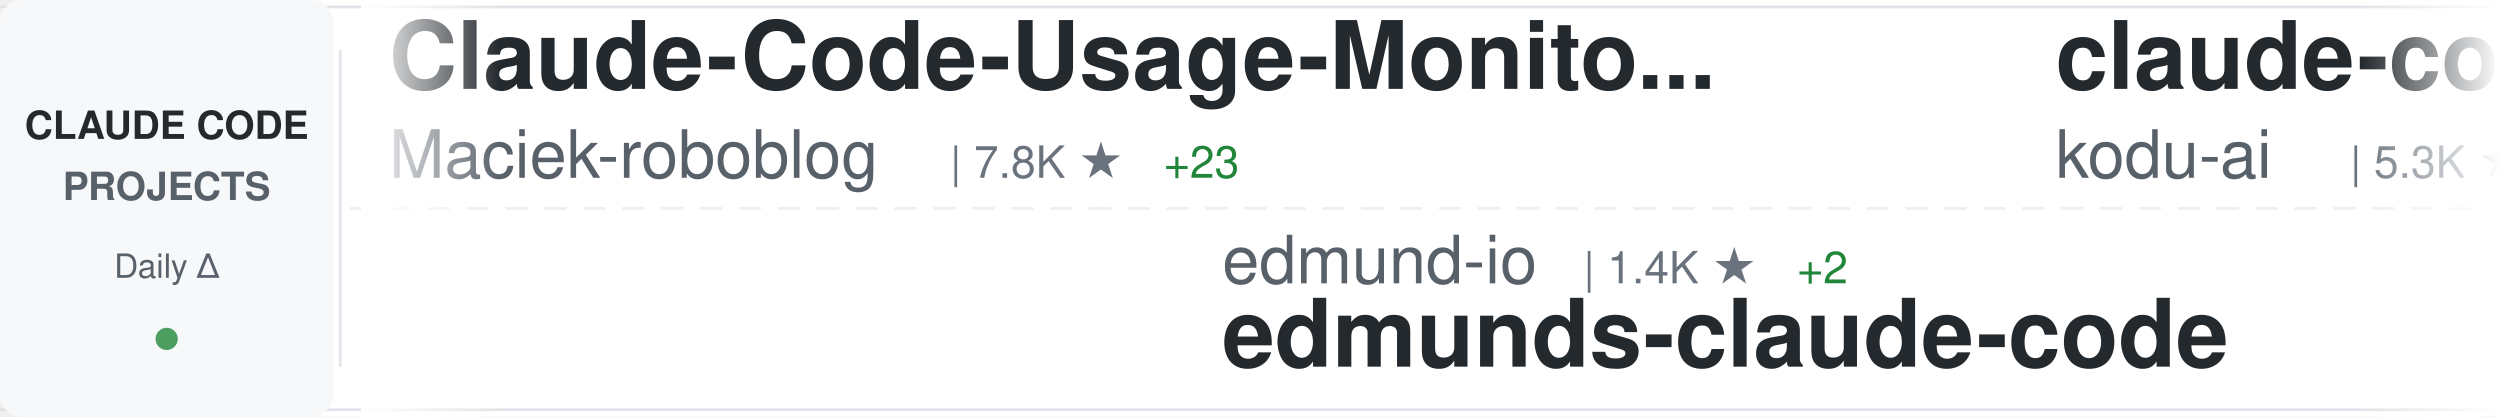
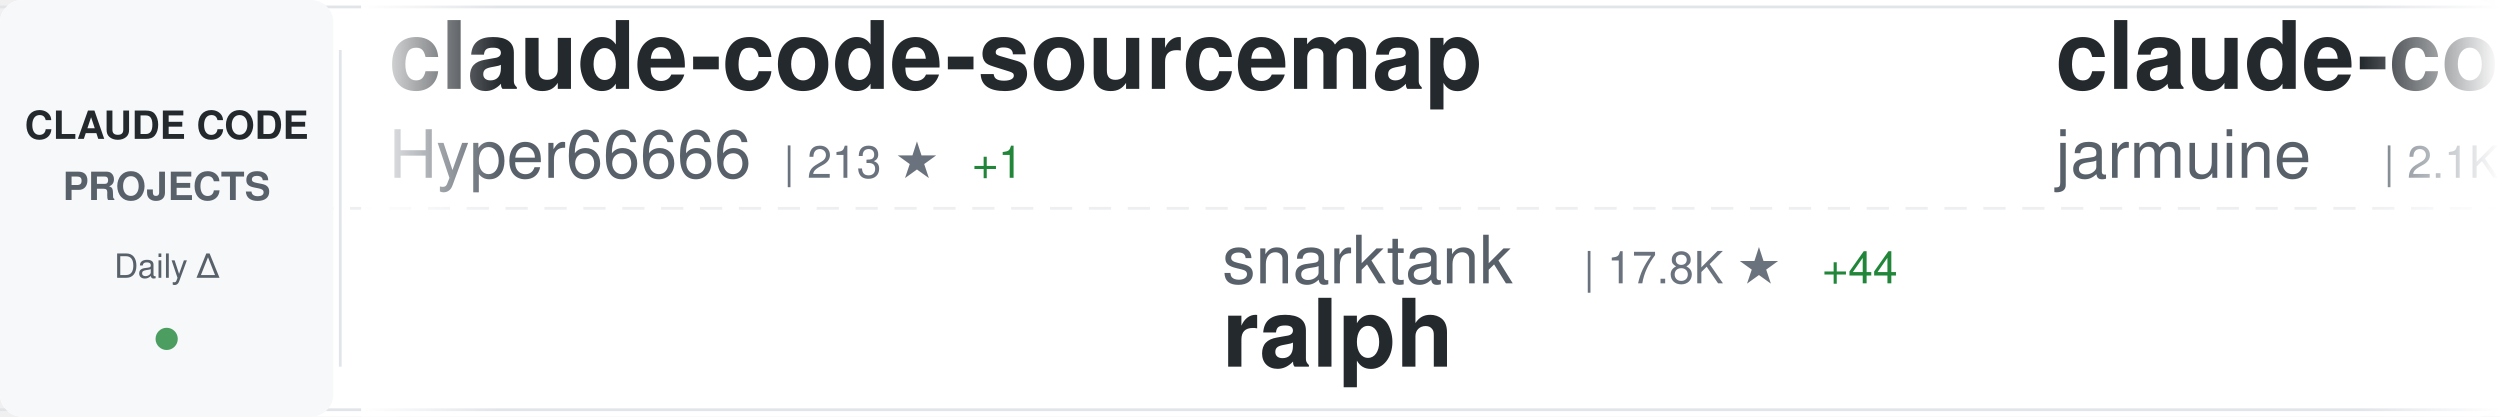
<svg xmlns="http://www.w3.org/2000/svg" width="900" height="150">
  <defs>
    <linearGradient id="awesomeLeftFade" x1="0%" y1="0%" x2="100%" y2="0%">
      <stop offset="0%" style="stop-color:#ffffff;stop-opacity:1" />
      <stop offset="100%" style="stop-color:#ffffff;stop-opacity:0" />
    </linearGradient>
    <linearGradient id="awesomeRightFade" x1="0%" y1="0%" x2="100%" y2="0%">
      <stop offset="0%" style="stop-color:#ffffff;stop-opacity:0" />
      <stop offset="100%" style="stop-color:#ffffff;stop-opacity:1" />
    </linearGradient>
  </defs>
  <rect width="900" height="150" fill="#ffffff" rx="8" />
  <rect x="0" y="2" width="900" height="1" fill="#e1e4e8" />
  <rect x="0" y="147" width="900" height="1" fill="#e1e4e8" />
  <line x1="0" y1="75" x2="900" y2="75" stroke="#e1e4e8" stroke-width="1" stroke-dasharray="8 6" opacity="0.6" />
  <rect x="0" y="0" width="120" height="150" fill="#f6f8fa" rx="8" />
  <text x="60" y="50" font-family="-apple-system, BlinkMacSystemFont, 'Segoe UI', Helvetica, Arial, sans-serif" font-size="14" font-weight="600" fill="#24292e" text-anchor="middle">CLAUDE CODE</text>
  <text x="60" y="72" font-family="-apple-system, BlinkMacSystemFont, 'Segoe UI', Helvetica, Arial, sans-serif" font-size="14" font-weight="600" fill="#586069" text-anchor="middle">PROJECTS</text>
  <text x="60" y="100" font-family="-apple-system, BlinkMacSystemFont, 'Segoe UI', Helvetica, Arial, sans-serif" font-size="12" font-weight="500" fill="#586069" text-anchor="middle">Daily Δ</text>
  <circle cx="60" cy="122" r="4" fill="#22863a" opacity="0.8" />
  <rect x="122" y="18" width="1" height="114" fill="#e1e4e8" />
  <clipPath id="awesomeTickerClip">
    <rect x="130" y="0" width="770" height="150" />
  </clipPath>
  <g clip-path="url(#awesomeTickerClip)">
    <g id="awesomeTickerItems">
      <animateTransform attributeName="transform" attributeType="XML" type="translate" from="0 0" to="-3000 0" dur="54s" repeatCount="indefinite" />
      <g transform="translate(0, 0)">
-         <text x="140" y="32" font-family="-apple-system, BlinkMacSystemFont, 'Segoe UI', Helvetica, Arial, sans-serif" font-size="34" font-weight="600" fill="#24292e">Claude-Code-Usage-Monito...</text>
-         <text x="140" y="64" font-family="-apple-system, BlinkMacSystemFont, 'Segoe UI', Helvetica, Arial, sans-serif" font-size="24" font-weight="400" fill="#586069">Maciek-roboblog</text>
-         <text x="342" y="64" font-family="-apple-system, BlinkMacSystemFont, 'Segoe UI', Helvetica, Arial, sans-serif" font-size="16" font-weight="500" fill="#6a737d">| 7.8K ★</text>
-         <text x="419" y="64" font-family="-apple-system, BlinkMacSystemFont, 'Segoe UI', Helvetica, Arial, sans-serif" font-size="16" font-weight="500" fill="#22863a"> +23</text>
+         <text x="140" y="32" font-family="-apple-system, BlinkMacSystemFont, 'Segoe UI', Helvetica, Arial, sans-serif" font-size="34" font-weight="600" fill="#24292e">claude-code-sourcemap</text>
+         <text x="140" y="64" font-family="-apple-system, BlinkMacSystemFont, 'Segoe UI', Helvetica, Arial, sans-serif" font-size="24" font-weight="400" fill="#586069">Hyper66666</text>
+         <text x="282" y="64" font-family="-apple-system, BlinkMacSystemFont, 'Segoe UI', Helvetica, Arial, sans-serif" font-size="16" font-weight="500" fill="#6a737d">| 213 ★</text>
+         <text x="350" y="64" font-family="-apple-system, BlinkMacSystemFont, 'Segoe UI', Helvetica, Arial, sans-serif" font-size="16" font-weight="500" fill="#22863a"> +1</text>
      </g>
      <g transform="translate(300, 0)">
-         <text x="140" y="102" font-family="-apple-system, BlinkMacSystemFont, 'Segoe UI', Helvetica, Arial, sans-serif" font-size="24" font-weight="400" fill="#586069">edmund-io</text>
-         <text x="270" y="102" font-family="-apple-system, BlinkMacSystemFont, 'Segoe UI', Helvetica, Arial, sans-serif" font-size="16" font-weight="500" fill="#6a737d">| 1.4K ★</text>
-         <text x="347" y="102" font-family="-apple-system, BlinkMacSystemFont, 'Segoe UI', Helvetica, Arial, sans-serif" font-size="16" font-weight="500" fill="#22863a"> +2</text>
-         <text x="140" y="132" font-family="-apple-system, BlinkMacSystemFont, 'Segoe UI', Helvetica, Arial, sans-serif" font-size="34" font-weight="600" fill="#24292e">edmunds-claude-code</text>
+         <text x="140" y="102" font-family="-apple-system, BlinkMacSystemFont, 'Segoe UI', Helvetica, Arial, sans-serif" font-size="24" font-weight="400" fill="#586069">snarktank</text>
+         <text x="270" y="102" font-family="-apple-system, BlinkMacSystemFont, 'Segoe UI', Helvetica, Arial, sans-serif" font-size="16" font-weight="500" fill="#6a737d">| 17.8K ★</text>
+         <text x="356" y="102" font-family="-apple-system, BlinkMacSystemFont, 'Segoe UI', Helvetica, Arial, sans-serif" font-size="16" font-weight="500" fill="#22863a"> +44</text>
+         <text x="140" y="132" font-family="-apple-system, BlinkMacSystemFont, 'Segoe UI', Helvetica, Arial, sans-serif" font-size="34" font-weight="600" fill="#24292e">ralph</text>
      </g>
      <g transform="translate(600, 0)">
-         <text x="140" y="32" font-family="-apple-system, BlinkMacSystemFont, 'Segoe UI', Helvetica, Arial, sans-serif" font-size="34" font-weight="600" fill="#24292e">claude-coder</text>
-         <text x="140" y="64" font-family="-apple-system, BlinkMacSystemFont, 'Segoe UI', Helvetica, Arial, sans-serif" font-size="24" font-weight="400" fill="#586069">kodu-ai</text>
-         <text x="246" y="64" font-family="-apple-system, BlinkMacSystemFont, 'Segoe UI', Helvetica, Arial, sans-serif" font-size="16" font-weight="500" fill="#6a737d">| 5.3K ★</text>
+         <text x="140" y="32" font-family="-apple-system, BlinkMacSystemFont, 'Segoe UI', Helvetica, Arial, sans-serif" font-size="34" font-weight="600" fill="#24292e">claude-code</text>
+         <text x="140" y="64" font-family="-apple-system, BlinkMacSystemFont, 'Segoe UI', Helvetica, Arial, sans-serif" font-size="24" font-weight="400" fill="#586069">jarmuine</text>
+         <text x="258" y="64" font-family="-apple-system, BlinkMacSystemFont, 'Segoe UI', Helvetica, Arial, sans-serif" font-size="16" font-weight="500" fill="#6a737d">| 2.1K ★</text>
+         <text x="335" y="64" font-family="-apple-system, BlinkMacSystemFont, 'Segoe UI', Helvetica, Arial, sans-serif" font-size="16" font-weight="500" fill="#22863a"> +2</text>
      </g>
      <g transform="translate(900, 0)">
-         <text x="140" y="102" font-family="-apple-system, BlinkMacSystemFont, 'Segoe UI', Helvetica, Arial, sans-serif" font-size="24" font-weight="400" fill="#586069">andrew-kramer-inno</text>
-         <text x="378" y="102" font-family="-apple-system, BlinkMacSystemFont, 'Segoe UI', Helvetica, Arial, sans-serif" font-size="16" font-weight="500" fill="#6a737d">| 577 ★</text>
-         <text x="140" y="132" font-family="-apple-system, BlinkMacSystemFont, 'Segoe UI', Helvetica, Arial, sans-serif" font-size="34" font-weight="600" fill="#24292e">claude-code-source-build</text>
+         <text x="140" y="102" font-family="-apple-system, BlinkMacSystemFont, 'Segoe UI', Helvetica, Arial, sans-serif" font-size="24" font-weight="400" fill="#586069">AprilNEA</text>
+         <text x="258" y="102" font-family="-apple-system, BlinkMacSystemFont, 'Segoe UI', Helvetica, Arial, sans-serif" font-size="16" font-weight="500" fill="#6a737d">| 373 ★</text>
+         <text x="140" y="132" font-family="-apple-system, BlinkMacSystemFont, 'Segoe UI', Helvetica, Arial, sans-serif" font-size="34" font-weight="600" fill="#24292e">claude-code-source</text>
      </g>
      <g transform="translate(1200, 0)">
-         <text x="140" y="32" font-family="-apple-system, BlinkMacSystemFont, 'Segoe UI', Helvetica, Arial, sans-serif" font-size="34" font-weight="600" fill="#24292e">claude-code</text>
-         <text x="140" y="64" font-family="-apple-system, BlinkMacSystemFont, 'Segoe UI', Helvetica, Arial, sans-serif" font-size="24" font-weight="400" fill="#586069">VineeTagarwaL-code</text>
-         <text x="378" y="64" font-family="-apple-system, BlinkMacSystemFont, 'Segoe UI', Helvetica, Arial, sans-serif" font-size="16" font-weight="500" fill="#6a737d">| 273 ★</text>
+         <text x="140" y="32" font-family="-apple-system, BlinkMacSystemFont, 'Segoe UI', Helvetica, Arial, sans-serif" font-size="34" font-weight="600" fill="#24292e">Claude-code</text>
+         <text x="140" y="64" font-family="-apple-system, BlinkMacSystemFont, 'Segoe UI', Helvetica, Arial, sans-serif" font-size="24" font-weight="400" fill="#586069">zstmfhy</text>
+         <text x="246" y="64" font-family="-apple-system, BlinkMacSystemFont, 'Segoe UI', Helvetica, Arial, sans-serif" font-size="16" font-weight="500" fill="#6a737d">| 190 ★</text>
      </g>
      <g transform="translate(1500, 0)">
-         <text x="140" y="102" font-family="-apple-system, BlinkMacSystemFont, 'Segoe UI', Helvetica, Arial, sans-serif" font-size="24" font-weight="400" fill="#586069">Yeachan-Heo</text>
-         <text x="294" y="102" font-family="-apple-system, BlinkMacSystemFont, 'Segoe UI', Helvetica, Arial, sans-serif" font-size="16" font-weight="500" fill="#6a737d">| 31.2K ★</text>
-         <text x="380" y="102" font-family="-apple-system, BlinkMacSystemFont, 'Segoe UI', Helvetica, Arial, sans-serif" font-size="16" font-weight="500" fill="#22863a"> +175</text>
-         <text x="140" y="132" font-family="-apple-system, BlinkMacSystemFont, 'Segoe UI', Helvetica, Arial, sans-serif" font-size="34" font-weight="600" fill="#24292e">oh-my-claudecode</text>
+         <text x="140" y="102" font-family="-apple-system, BlinkMacSystemFont, 'Segoe UI', Helvetica, Arial, sans-serif" font-size="24" font-weight="400" fill="#586069">ChinaSiro</text>
+         <text x="270" y="102" font-family="-apple-system, BlinkMacSystemFont, 'Segoe UI', Helvetica, Arial, sans-serif" font-size="16" font-weight="500" fill="#6a737d">| 9.0K ★</text>
+         <text x="347" y="102" font-family="-apple-system, BlinkMacSystemFont, 'Segoe UI', Helvetica, Arial, sans-serif" font-size="16" font-weight="500" fill="#22863a"> +10</text>
+         <text x="140" y="132" font-family="-apple-system, BlinkMacSystemFont, 'Segoe UI', Helvetica, Arial, sans-serif" font-size="34" font-weight="600" fill="#24292e">claude-code-sourcemap</text>
      </g>
      <g transform="translate(1800, 0)">
-         <text x="140" y="32" font-family="-apple-system, BlinkMacSystemFont, 'Segoe UI', Helvetica, Arial, sans-serif" font-size="34" font-weight="600" fill="#24292e">claude-code</text>
-         <text x="140" y="64" font-family="-apple-system, BlinkMacSystemFont, 'Segoe UI', Helvetica, Arial, sans-serif" font-size="24" font-weight="400" fill="#586069">alex000kim</text>
-         <text x="282" y="64" font-family="-apple-system, BlinkMacSystemFont, 'Segoe UI', Helvetica, Arial, sans-serif" font-size="16" font-weight="500" fill="#6a737d">| 219 ★</text>
+         <text x="140" y="32" font-family="-apple-system, BlinkMacSystemFont, 'Segoe UI', Helvetica, Arial, sans-serif" font-size="34" font-weight="600" fill="#24292e">claude-code-source</text>
+         <text x="140" y="64" font-family="-apple-system, BlinkMacSystemFont, 'Segoe UI', Helvetica, Arial, sans-serif" font-size="24" font-weight="400" fill="#586069">JrCx7scC</text>
+         <text x="258" y="64" font-family="-apple-system, BlinkMacSystemFont, 'Segoe UI', Helvetica, Arial, sans-serif" font-size="16" font-weight="500" fill="#6a737d">| 361 ★</text>
+         <text x="326" y="64" font-family="-apple-system, BlinkMacSystemFont, 'Segoe UI', Helvetica, Arial, sans-serif" font-size="16" font-weight="500" fill="#22863a"> +2</text>
      </g>
      <g transform="translate(2100, 0)">
-         <text x="140" y="102" font-family="-apple-system, BlinkMacSystemFont, 'Segoe UI', Helvetica, Arial, sans-serif" font-size="24" font-weight="400" fill="#586069">shanraisshan</text>
-         <text x="306" y="102" font-family="-apple-system, BlinkMacSystemFont, 'Segoe UI', Helvetica, Arial, sans-serif" font-size="16" font-weight="500" fill="#6a737d">| 47.9K ★</text>
-         <text x="392" y="102" font-family="-apple-system, BlinkMacSystemFont, 'Segoe UI', Helvetica, Arial, sans-serif" font-size="16" font-weight="500" fill="#22863a"> +190</text>
-         <text x="140" y="132" font-family="-apple-system, BlinkMacSystemFont, 'Segoe UI', Helvetica, Arial, sans-serif" font-size="34" font-weight="600" fill="#24292e">claude-code-best-practic...</text>
+         <text x="140" y="102" font-family="-apple-system, BlinkMacSystemFont, 'Segoe UI', Helvetica, Arial, sans-serif" font-size="24" font-weight="400" fill="#586069">tanbiralam</text>
+         <text x="282" y="102" font-family="-apple-system, BlinkMacSystemFont, 'Segoe UI', Helvetica, Arial, sans-serif" font-size="16" font-weight="500" fill="#6a737d">| 1.5K ★</text>
+         <text x="359" y="102" font-family="-apple-system, BlinkMacSystemFont, 'Segoe UI', Helvetica, Arial, sans-serif" font-size="16" font-weight="500" fill="#22863a"> +7</text>
+         <text x="140" y="132" font-family="-apple-system, BlinkMacSystemFont, 'Segoe UI', Helvetica, Arial, sans-serif" font-size="34" font-weight="600" fill="#24292e">claude-code</text>
      </g>
      <g transform="translate(2400, 0)">
-         <text x="140" y="32" font-family="-apple-system, BlinkMacSystemFont, 'Segoe UI', Helvetica, Arial, sans-serif" font-size="34" font-weight="600" fill="#24292e">Claude-Code</text>
-         <text x="140" y="64" font-family="-apple-system, BlinkMacSystemFont, 'Segoe UI', Helvetica, Arial, sans-serif" font-size="24" font-weight="400" fill="#586069">pengchengneo</text>
-         <text x="306" y="64" font-family="-apple-system, BlinkMacSystemFont, 'Segoe UI', Helvetica, Arial, sans-serif" font-size="16" font-weight="500" fill="#6a737d">| 1.2K ★</text>
-         <text x="383" y="64" font-family="-apple-system, BlinkMacSystemFont, 'Segoe UI', Helvetica, Arial, sans-serif" font-size="16" font-weight="500" fill="#22863a"> +3</text>
+         <text x="140" y="32" font-family="-apple-system, BlinkMacSystemFont, 'Segoe UI', Helvetica, Arial, sans-serif" font-size="34" font-weight="600" fill="#24292e">happy</text>
+         <text x="140" y="64" font-family="-apple-system, BlinkMacSystemFont, 'Segoe UI', Helvetica, Arial, sans-serif" font-size="24" font-weight="400" fill="#586069">slopus</text>
+         <text x="234" y="64" font-family="-apple-system, BlinkMacSystemFont, 'Segoe UI', Helvetica, Arial, sans-serif" font-size="16" font-weight="500" fill="#6a737d">| 19.1K ★</text>
+         <text x="320" y="64" font-family="-apple-system, BlinkMacSystemFont, 'Segoe UI', Helvetica, Arial, sans-serif" font-size="16" font-weight="500" fill="#22863a"> +67</text>
      </g>
      <g transform="translate(2700, 0)">
-         <text x="140" y="102" font-family="-apple-system, BlinkMacSystemFont, 'Segoe UI', Helvetica, Arial, sans-serif" font-size="24" font-weight="400" fill="#586069">sickn33</text>
-         <text x="246" y="102" font-family="-apple-system, BlinkMacSystemFont, 'Segoe UI', Helvetica, Arial, sans-serif" font-size="16" font-weight="500" fill="#6a737d">| 35.0K ★</text>
-         <text x="332" y="102" font-family="-apple-system, BlinkMacSystemFont, 'Segoe UI', Helvetica, Arial, sans-serif" font-size="16" font-weight="500" fill="#22863a"> +174</text>
-         <text x="140" y="132" font-family="-apple-system, BlinkMacSystemFont, 'Segoe UI', Helvetica, Arial, sans-serif" font-size="34" font-weight="600" fill="#24292e">antigravity-awesome-skil...</text>
+         <text x="140" y="102" font-family="-apple-system, BlinkMacSystemFont, 'Segoe UI', Helvetica, Arial, sans-serif" font-size="24" font-weight="400" fill="#586069">darcyegb</text>
+         <text x="258" y="102" font-family="-apple-system, BlinkMacSystemFont, 'Segoe UI', Helvetica, Arial, sans-serif" font-size="16" font-weight="500" fill="#6a737d">| 673 ★</text>
+         <text x="326" y="102" font-family="-apple-system, BlinkMacSystemFont, 'Segoe UI', Helvetica, Arial, sans-serif" font-size="16" font-weight="500" fill="#22863a"> +1</text>
+         <text x="140" y="132" font-family="-apple-system, BlinkMacSystemFont, 'Segoe UI', Helvetica, Arial, sans-serif" font-size="34" font-weight="600" fill="#24292e">ClaudeCodeAgents</text>
      </g>
      <g transform="translate(3000, 0)">
-         <text x="140" y="32" font-family="-apple-system, BlinkMacSystemFont, 'Segoe UI', Helvetica, Arial, sans-serif" font-size="34" font-weight="600" fill="#24292e">Claude-Code-Usage-Monito...</text>
-         <text x="140" y="64" font-family="-apple-system, BlinkMacSystemFont, 'Segoe UI', Helvetica, Arial, sans-serif" font-size="24" font-weight="400" fill="#586069">Maciek-roboblog</text>
-         <text x="342" y="64" font-family="-apple-system, BlinkMacSystemFont, 'Segoe UI', Helvetica, Arial, sans-serif" font-size="16" font-weight="500" fill="#6a737d">| 7.8K ★</text>
-         <text x="419" y="64" font-family="-apple-system, BlinkMacSystemFont, 'Segoe UI', Helvetica, Arial, sans-serif" font-size="16" font-weight="500" fill="#22863a"> +23</text>
+         <text x="140" y="32" font-family="-apple-system, BlinkMacSystemFont, 'Segoe UI', Helvetica, Arial, sans-serif" font-size="34" font-weight="600" fill="#24292e">claude-code-sourcemap</text>
+         <text x="140" y="64" font-family="-apple-system, BlinkMacSystemFont, 'Segoe UI', Helvetica, Arial, sans-serif" font-size="24" font-weight="400" fill="#586069">Hyper66666</text>
+         <text x="282" y="64" font-family="-apple-system, BlinkMacSystemFont, 'Segoe UI', Helvetica, Arial, sans-serif" font-size="16" font-weight="500" fill="#6a737d">| 213 ★</text>
+         <text x="350" y="64" font-family="-apple-system, BlinkMacSystemFont, 'Segoe UI', Helvetica, Arial, sans-serif" font-size="16" font-weight="500" fill="#22863a"> +1</text>
      </g>
      <g transform="translate(3300, 0)">
-         <text x="140" y="102" font-family="-apple-system, BlinkMacSystemFont, 'Segoe UI', Helvetica, Arial, sans-serif" font-size="24" font-weight="400" fill="#586069">edmund-io</text>
-         <text x="270" y="102" font-family="-apple-system, BlinkMacSystemFont, 'Segoe UI', Helvetica, Arial, sans-serif" font-size="16" font-weight="500" fill="#6a737d">| 1.4K ★</text>
-         <text x="347" y="102" font-family="-apple-system, BlinkMacSystemFont, 'Segoe UI', Helvetica, Arial, sans-serif" font-size="16" font-weight="500" fill="#22863a"> +2</text>
-         <text x="140" y="132" font-family="-apple-system, BlinkMacSystemFont, 'Segoe UI', Helvetica, Arial, sans-serif" font-size="34" font-weight="600" fill="#24292e">edmunds-claude-code</text>
+         <text x="140" y="102" font-family="-apple-system, BlinkMacSystemFont, 'Segoe UI', Helvetica, Arial, sans-serif" font-size="24" font-weight="400" fill="#586069">snarktank</text>
+         <text x="270" y="102" font-family="-apple-system, BlinkMacSystemFont, 'Segoe UI', Helvetica, Arial, sans-serif" font-size="16" font-weight="500" fill="#6a737d">| 17.8K ★</text>
+         <text x="356" y="102" font-family="-apple-system, BlinkMacSystemFont, 'Segoe UI', Helvetica, Arial, sans-serif" font-size="16" font-weight="500" fill="#22863a"> +44</text>
+         <text x="140" y="132" font-family="-apple-system, BlinkMacSystemFont, 'Segoe UI', Helvetica, Arial, sans-serif" font-size="34" font-weight="600" fill="#24292e">ralph</text>
      </g>
      <g transform="translate(3600, 0)">
-         <text x="140" y="32" font-family="-apple-system, BlinkMacSystemFont, 'Segoe UI', Helvetica, Arial, sans-serif" font-size="34" font-weight="600" fill="#24292e">claude-coder</text>
-         <text x="140" y="64" font-family="-apple-system, BlinkMacSystemFont, 'Segoe UI', Helvetica, Arial, sans-serif" font-size="24" font-weight="400" fill="#586069">kodu-ai</text>
-         <text x="246" y="64" font-family="-apple-system, BlinkMacSystemFont, 'Segoe UI', Helvetica, Arial, sans-serif" font-size="16" font-weight="500" fill="#6a737d">| 5.3K ★</text>
+         <text x="140" y="32" font-family="-apple-system, BlinkMacSystemFont, 'Segoe UI', Helvetica, Arial, sans-serif" font-size="34" font-weight="600" fill="#24292e">claude-code</text>
+         <text x="140" y="64" font-family="-apple-system, BlinkMacSystemFont, 'Segoe UI', Helvetica, Arial, sans-serif" font-size="24" font-weight="400" fill="#586069">jarmuine</text>
+         <text x="258" y="64" font-family="-apple-system, BlinkMacSystemFont, 'Segoe UI', Helvetica, Arial, sans-serif" font-size="16" font-weight="500" fill="#6a737d">| 2.1K ★</text>
+         <text x="335" y="64" font-family="-apple-system, BlinkMacSystemFont, 'Segoe UI', Helvetica, Arial, sans-serif" font-size="16" font-weight="500" fill="#22863a"> +2</text>
      </g>
      <g transform="translate(3900, 0)">
-         <text x="140" y="102" font-family="-apple-system, BlinkMacSystemFont, 'Segoe UI', Helvetica, Arial, sans-serif" font-size="24" font-weight="400" fill="#586069">andrew-kramer-inno</text>
-         <text x="378" y="102" font-family="-apple-system, BlinkMacSystemFont, 'Segoe UI', Helvetica, Arial, sans-serif" font-size="16" font-weight="500" fill="#6a737d">| 577 ★</text>
-         <text x="140" y="132" font-family="-apple-system, BlinkMacSystemFont, 'Segoe UI', Helvetica, Arial, sans-serif" font-size="34" font-weight="600" fill="#24292e">claude-code-source-build</text>
+         <text x="140" y="102" font-family="-apple-system, BlinkMacSystemFont, 'Segoe UI', Helvetica, Arial, sans-serif" font-size="24" font-weight="400" fill="#586069">AprilNEA</text>
+         <text x="258" y="102" font-family="-apple-system, BlinkMacSystemFont, 'Segoe UI', Helvetica, Arial, sans-serif" font-size="16" font-weight="500" fill="#6a737d">| 373 ★</text>
+         <text x="140" y="132" font-family="-apple-system, BlinkMacSystemFont, 'Segoe UI', Helvetica, Arial, sans-serif" font-size="34" font-weight="600" fill="#24292e">claude-code-source</text>
      </g>
    </g>
  </g>
  <rect x="130" y="0" width="50" height="150" fill="url(#awesomeLeftFade)" />
  <rect x="850" y="0" width="50" height="150" fill="url(#awesomeRightFade)" />
</svg>
